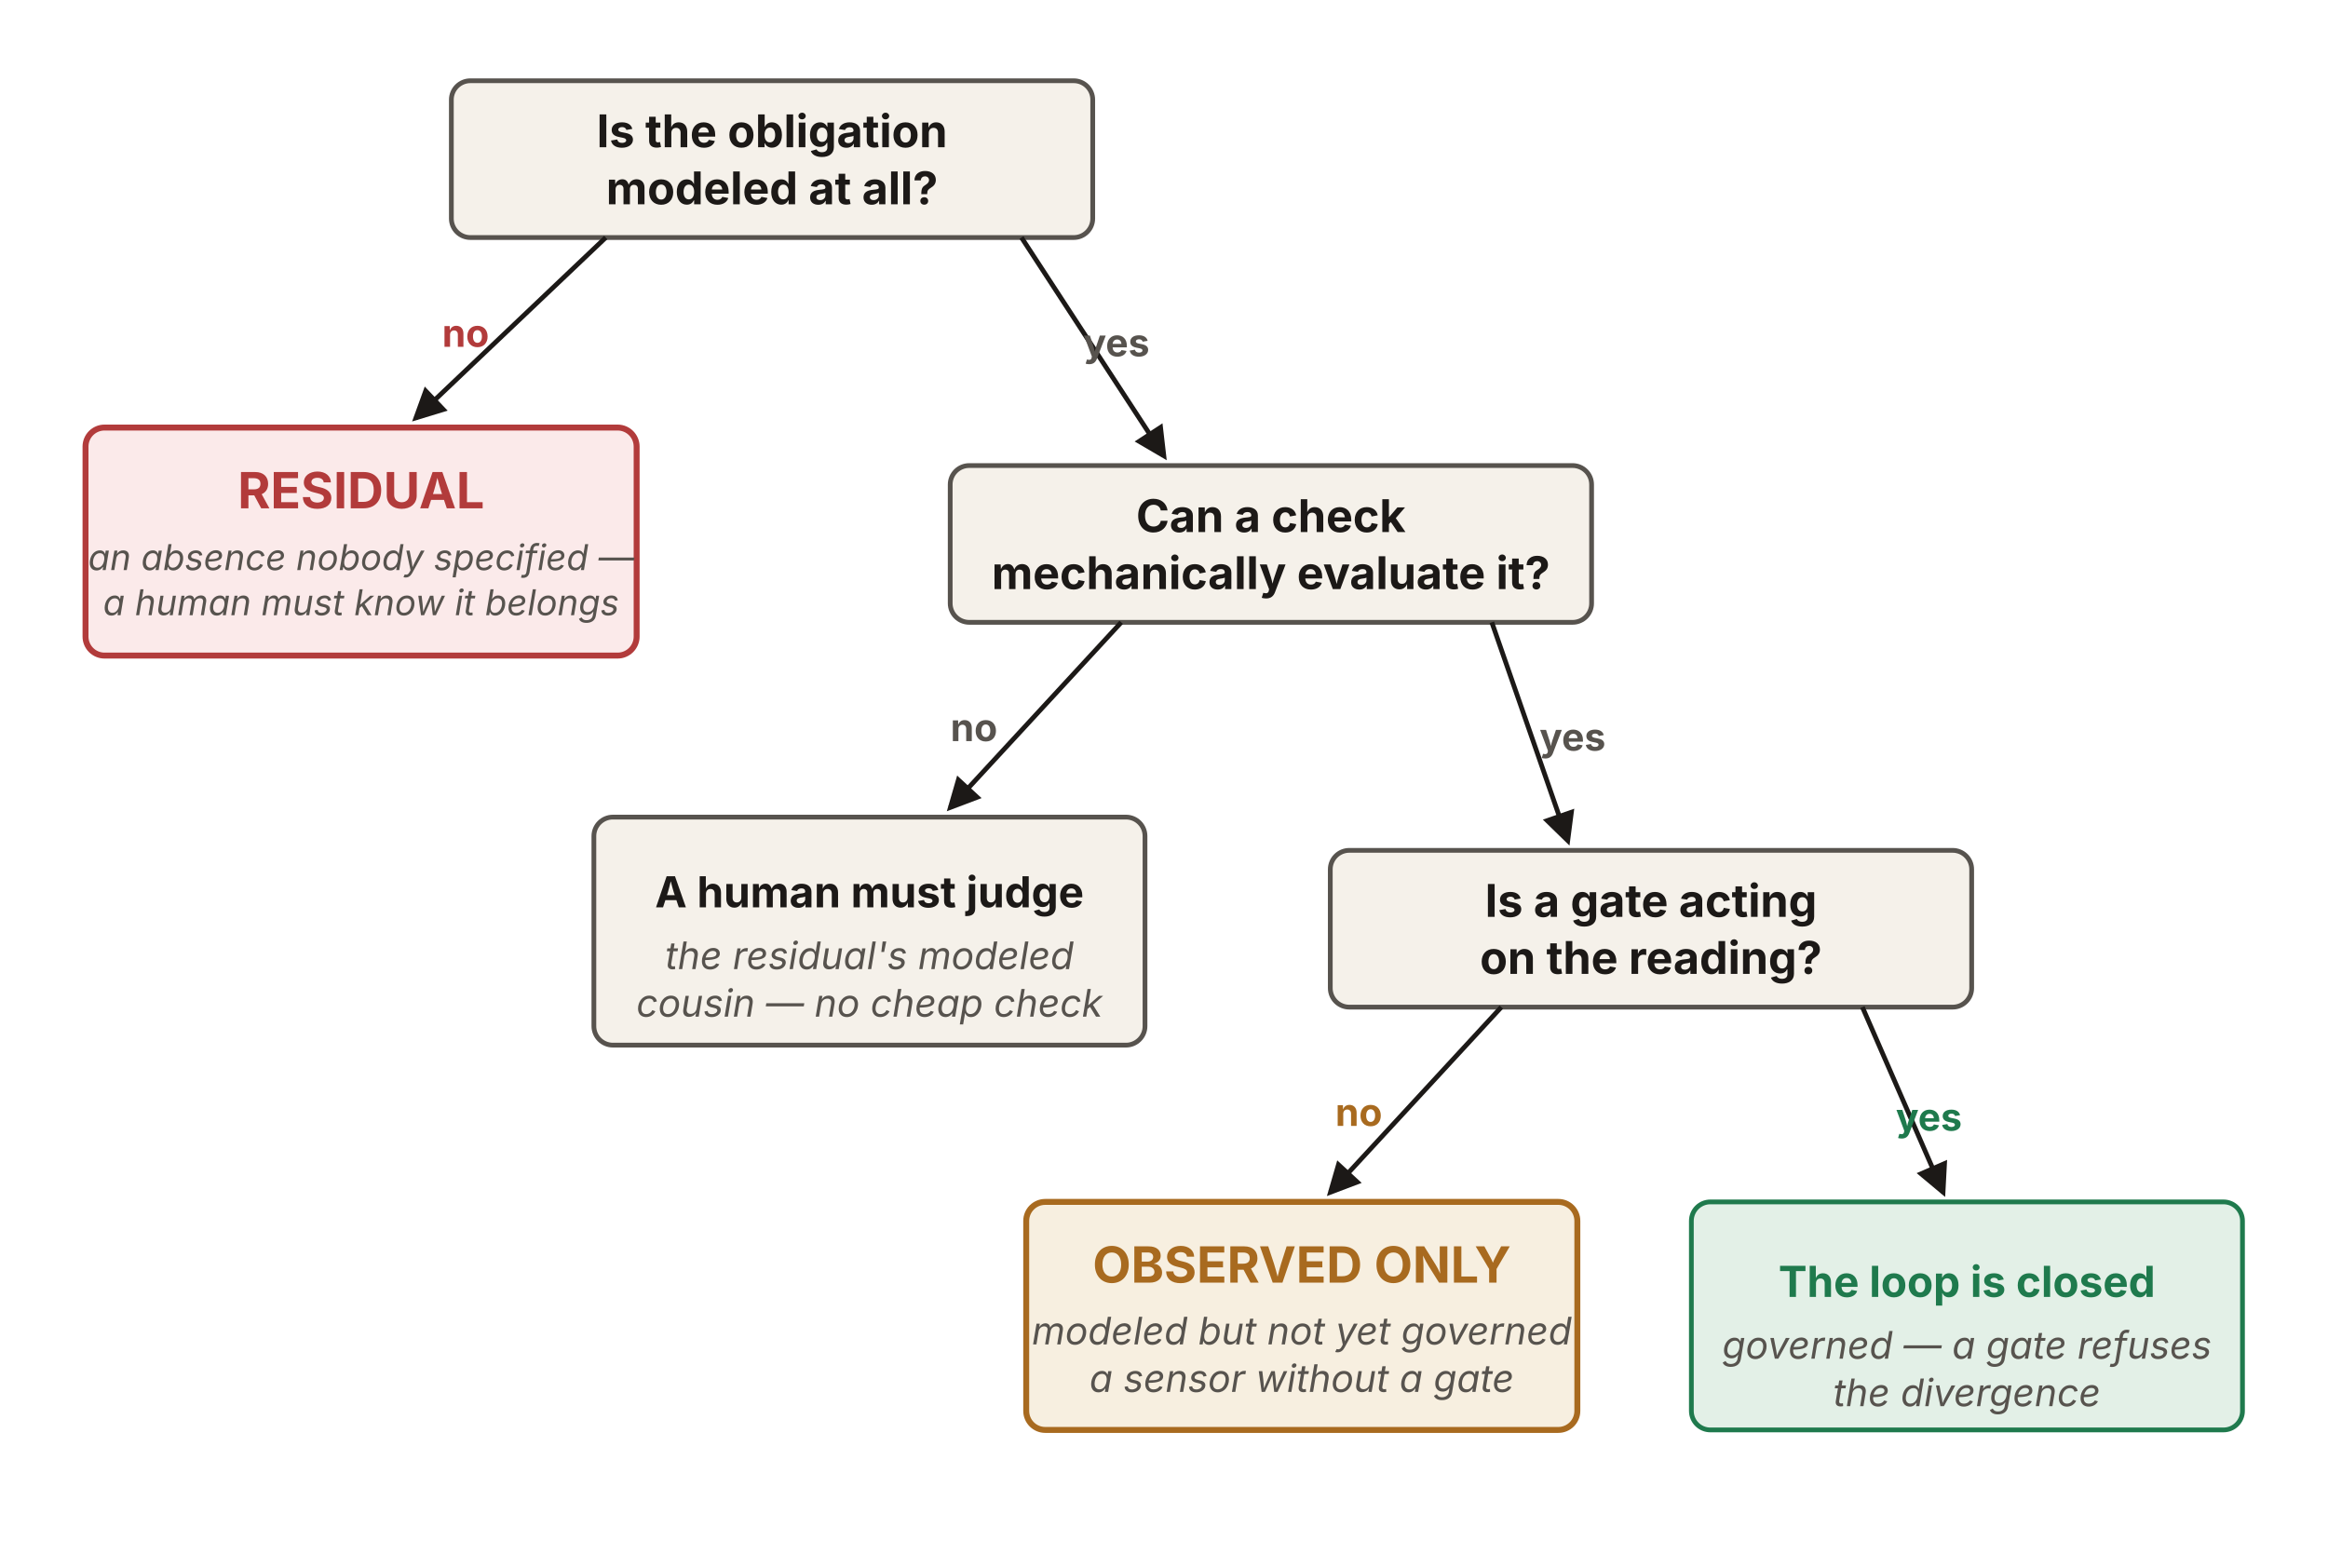
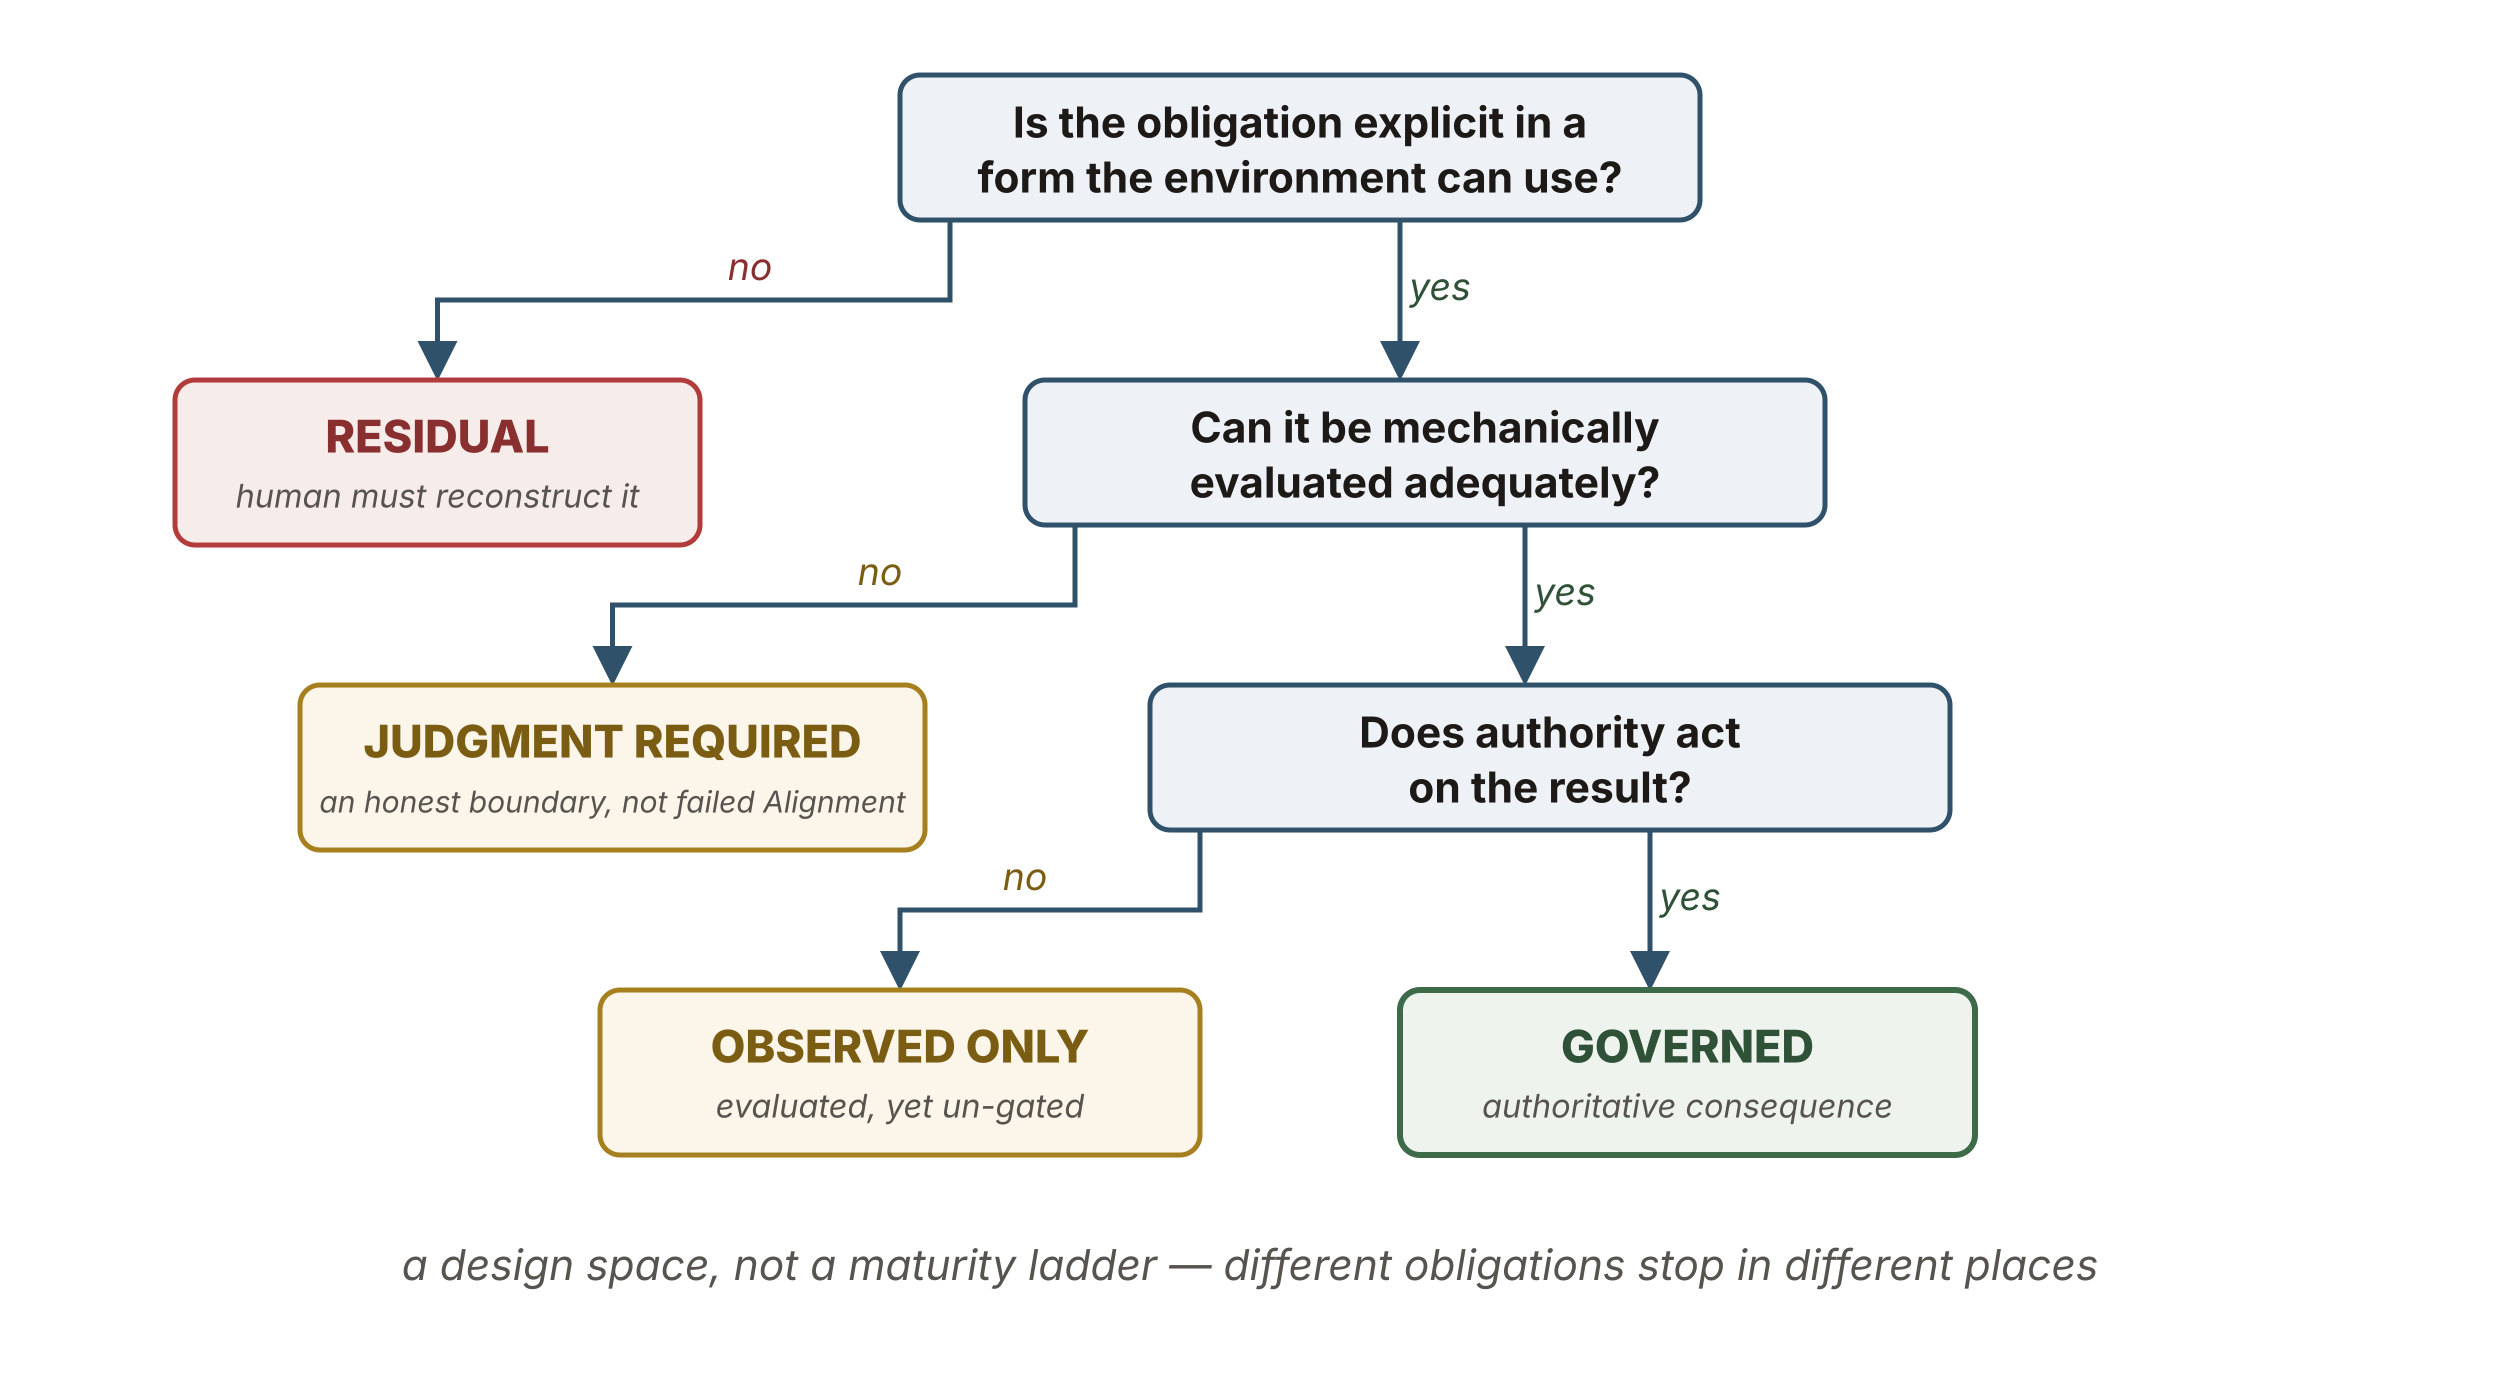
- <svg xmlns="http://www.w3.org/2000/svg" viewBox="0 0 980 660" width="980" height="660" role="group" aria-labelledby="rdtTitle rdtDesc" font-family="'Source Sans 3', -apple-system, 'Segoe UI', sans-serif">
+ <svg xmlns="http://www.w3.org/2000/svg" viewBox="0 0 1000 560" width="1000" height="560" role="img" aria-labelledby="hgTitle hgDesc" font-family="'Source Sans 3', -apple-system, 'Segoe UI', sans-serif">
  <defs>
-     <marker id="rdt-ah" viewBox="0 0 10 10" refX="8.5" refY="5" markerWidth="7" markerHeight="7" orient="auto-start-reverse">
-       <path d="M0,0 L10,5 L0,10 z" fill="#1c1917" />
+     <marker id="hg-ah" viewBox="0 0 10 10" refX="8.5" refY="5" markerWidth="8" markerHeight="8" orient="auto">
+       <path d="M0,0 L10,5 L0,10 z" fill="#2f5169" />
    </marker>
  </defs>
-   <rect x="190" y="34" width="270" height="66" rx="8" fill="#f5f1ea" stroke="#57534e" stroke-width="2" />
-   <text x="325" y="62" text-anchor="middle" font-size="19" font-weight="700" fill="#1c1917">Is the obligation</text>
-   <text x="325" y="86" text-anchor="middle" font-size="19" font-weight="700" fill="#1c1917">modeled at all?</text>
-   <rect x="400" y="196" width="270" height="66" rx="8" fill="#f5f1ea" stroke="#57534e" stroke-width="2" />
-   <text x="535" y="224" text-anchor="middle" font-size="19" font-weight="700" fill="#1c1917">Can a check</text>
-   <text x="535" y="248" text-anchor="middle" font-size="19" font-weight="700" fill="#1c1917">mechanically evaluate it?</text>
-   <rect x="560" y="358" width="270" height="66" rx="8" fill="#f5f1ea" stroke="#57534e" stroke-width="2" />
-   <text x="695" y="386" text-anchor="middle" font-size="19" font-weight="700" fill="#1c1917">Is a gate acting</text>
-   <text x="695" y="410" text-anchor="middle" font-size="19" font-weight="700" fill="#1c1917">on the reading?</text>
-   <rect x="36" y="180" width="232" height="96" rx="8" fill="#fbeaea" stroke="#b23b3b" stroke-width="2.5" />
-   <text x="152" y="214" text-anchor="middle" font-size="21" font-weight="700" fill="#b23b3b">RESIDUAL</text>
-   <text x="152" y="240" text-anchor="middle" font-size="15" font-style="italic" fill="#57534e">an absence nobody specified —</text>
-   <text x="152" y="259" text-anchor="middle" font-size="15" font-style="italic" fill="#57534e">a human must know it belongs</text>
-   <rect x="250" y="344" width="232" height="96" rx="8" fill="#f5f1ea" stroke="#57534e" stroke-width="2" />
-   <text x="366" y="382" text-anchor="middle" font-size="18" font-weight="700" fill="#1c1917">A human must judge</text>
-   <text x="366" y="408" text-anchor="middle" font-size="16" font-style="italic" fill="#57534e">the residual's modeled</text>
-   <text x="366" y="428" text-anchor="middle" font-size="16" font-style="italic" fill="#57534e">cousin — no cheap check</text>
-   <rect x="432" y="506" width="232" height="96" rx="8" fill="#f7efe0" stroke="#a86a1f" stroke-width="2.5" />
-   <text x="548" y="540" text-anchor="middle" font-size="21" font-weight="700" fill="#a86a1f">OBSERVED ONLY</text>
-   <text x="548" y="566" text-anchor="middle" font-size="16" font-style="italic" fill="#57534e">modeled but not yet governed</text>
-   <text x="548" y="586" text-anchor="middle" font-size="16" font-style="italic" fill="#57534e">a sensor without a gate</text>
-   <rect x="712" y="506" width="232" height="96" rx="8" fill="#e3f0e7" stroke="#1f7a4d" stroke-width="2" />
-   <text x="828" y="546" text-anchor="middle" font-size="18" font-weight="700" fill="#1f7a4d">The loop is closed</text>
-   <text x="828" y="572" text-anchor="middle" font-size="16" font-style="italic" fill="#57534e">governed — a gate refuses</text>
-   <text x="828" y="592" text-anchor="middle" font-size="16" font-style="italic" fill="#57534e">the divergence</text>
-   <g stroke="#1c1917" stroke-width="2" fill="none">
-     <path d="M255,100 L175,176" marker-end="url(#rdt-ah)" />
-     <path d="M430,100 L490,192" marker-end="url(#rdt-ah)" />
-     <path d="M472,262 L400,340" marker-end="url(#rdt-ah)" />
-     <path d="M628,262 L660,354" marker-end="url(#rdt-ah)" />
-     <path d="M632,424 L560,502" marker-end="url(#rdt-ah)" />
-     <path d="M784,424 L818,502" marker-end="url(#rdt-ah)" />
-   </g>
-   <g font-size="16" font-weight="700">
-     <text x="196" y="146" text-anchor="middle" fill="#b23b3b">no</text>
-     <text x="470" y="150" text-anchor="middle" fill="#57534e">yes</text>
-     <text x="410" y="312" text-anchor="middle" fill="#57534e">no</text>
-     <text x="662" y="316" text-anchor="middle" fill="#57534e">yes</text>
-     <text x="572" y="474" text-anchor="middle" fill="#a86a1f">no</text>
-     <text x="812" y="476" text-anchor="middle" fill="#1f7a4d">yes</text>
-   </g>
+   <rect x="360" y="30" width="320" height="58" rx="8" fill="#eef2f6" stroke="#2f5169" stroke-width="2" />
+   <text x="520" y="55" text-anchor="middle" font-size="17" font-weight="700" fill="#1c1917">Is the obligation explicit in a</text>
+   <text x="520" y="77" text-anchor="middle" font-size="17" font-weight="700" fill="#1c1917">form the environment can use?</text>
+   <path d="M380,88 L380,120 L175,120 L175,150" fill="none" stroke="#2f5169" stroke-width="2" marker-end="url(#hg-ah)" />
+   <text x="300" y="112" text-anchor="middle" font-size="15" font-style="italic" fill="#8a2f2f">no</text>
+   <rect x="70" y="152" width="210" height="66" rx="8" fill="#f6ece9" stroke="#b23b3b" stroke-width="2" />
+   <text x="175" y="181" text-anchor="middle" font-size="18" font-weight="800" fill="#8a2f2f">RESIDUAL</text>
+   <text x="175" y="203" text-anchor="middle" font-size="13" font-style="italic" fill="#57534e">human must reconstruct it</text>
+   <path d="M560,88 L560,150" fill="none" stroke="#2f5169" stroke-width="2" marker-end="url(#hg-ah)" />
+   <text x="576" y="120" text-anchor="middle" font-size="15" font-style="italic" fill="#2f5137">yes</text>
+   <rect x="410" y="152" width="320" height="58" rx="8" fill="#eef2f6" stroke="#2f5169" stroke-width="2" />
+   <text x="570" y="177" text-anchor="middle" font-size="17" font-weight="700" fill="#1c1917">Can it be mechanically</text>
+   <text x="570" y="199" text-anchor="middle" font-size="17" font-weight="700" fill="#1c1917">evaluated adequately?</text>
+   <path d="M430,210 L430,242 L245,242 L245,272" fill="none" stroke="#2f5169" stroke-width="2" marker-end="url(#hg-ah)" />
+   <text x="352" y="234" text-anchor="middle" font-size="15" font-style="italic" fill="#7a5c12">no</text>
+   <rect x="120" y="274" width="250" height="66" rx="8" fill="#fbf6e9" stroke="#a6801f" stroke-width="2" />
+   <text x="245" y="303" text-anchor="middle" font-size="18" font-weight="800" fill="#7a5c12">JUDGMENT REQUIRED</text>
+   <text x="245" y="325" text-anchor="middle" font-size="12" font-style="italic" fill="#57534e">an honest boundary, not failed Alignment</text>
+   <path d="M610,210 L610,272" fill="none" stroke="#2f5169" stroke-width="2" marker-end="url(#hg-ah)" />
+   <text x="626" y="242" text-anchor="middle" font-size="15" font-style="italic" fill="#2f5137">yes</text>
+   <rect x="460" y="274" width="320" height="58" rx="8" fill="#eef2f6" stroke="#2f5169" stroke-width="2" />
+   <text x="620" y="299" text-anchor="middle" font-size="17" font-weight="700" fill="#1c1917">Does authority act</text>
+   <text x="620" y="321" text-anchor="middle" font-size="17" font-weight="700" fill="#1c1917">on the result?</text>
+   <path d="M480,332 L480,364 L360,364 L360,394" fill="none" stroke="#2f5169" stroke-width="2" marker-end="url(#hg-ah)" />
+   <text x="410" y="356" text-anchor="middle" font-size="15" font-style="italic" fill="#7a5c12">no</text>
+   <rect x="240" y="396" width="240" height="66" rx="8" fill="#fbf6e9" stroke="#a6801f" stroke-width="2" />
+   <text x="360" y="425" text-anchor="middle" font-size="18" font-weight="800" fill="#7a5c12">OBSERVED ONLY</text>
+   <text x="360" y="447" text-anchor="middle" font-size="13" font-style="italic" fill="#57534e">evaluated, yet un-gated</text>
+   <path d="M660,332 L660,394" fill="none" stroke="#2f5169" stroke-width="2" marker-end="url(#hg-ah)" />
+   <text x="676" y="364" text-anchor="middle" font-size="15" font-style="italic" fill="#2f5137">yes</text>
+   <rect x="560" y="396" width="230" height="66" rx="8" fill="#eef3ee" stroke="#3d6b4a" stroke-width="2.4" />
+   <text x="675" y="425" text-anchor="middle" font-size="18" font-weight="800" fill="#2f5137">GOVERNED</text>
+   <text x="675" y="447" text-anchor="middle" font-size="13" font-style="italic" fill="#57534e">authoritative consequence</text>
+   <text x="500" y="512" text-anchor="middle" font-size="17" font-style="italic" fill="#57534e">a design space, not a maturity ladder — different obligations stop in different places</text>
</svg>
